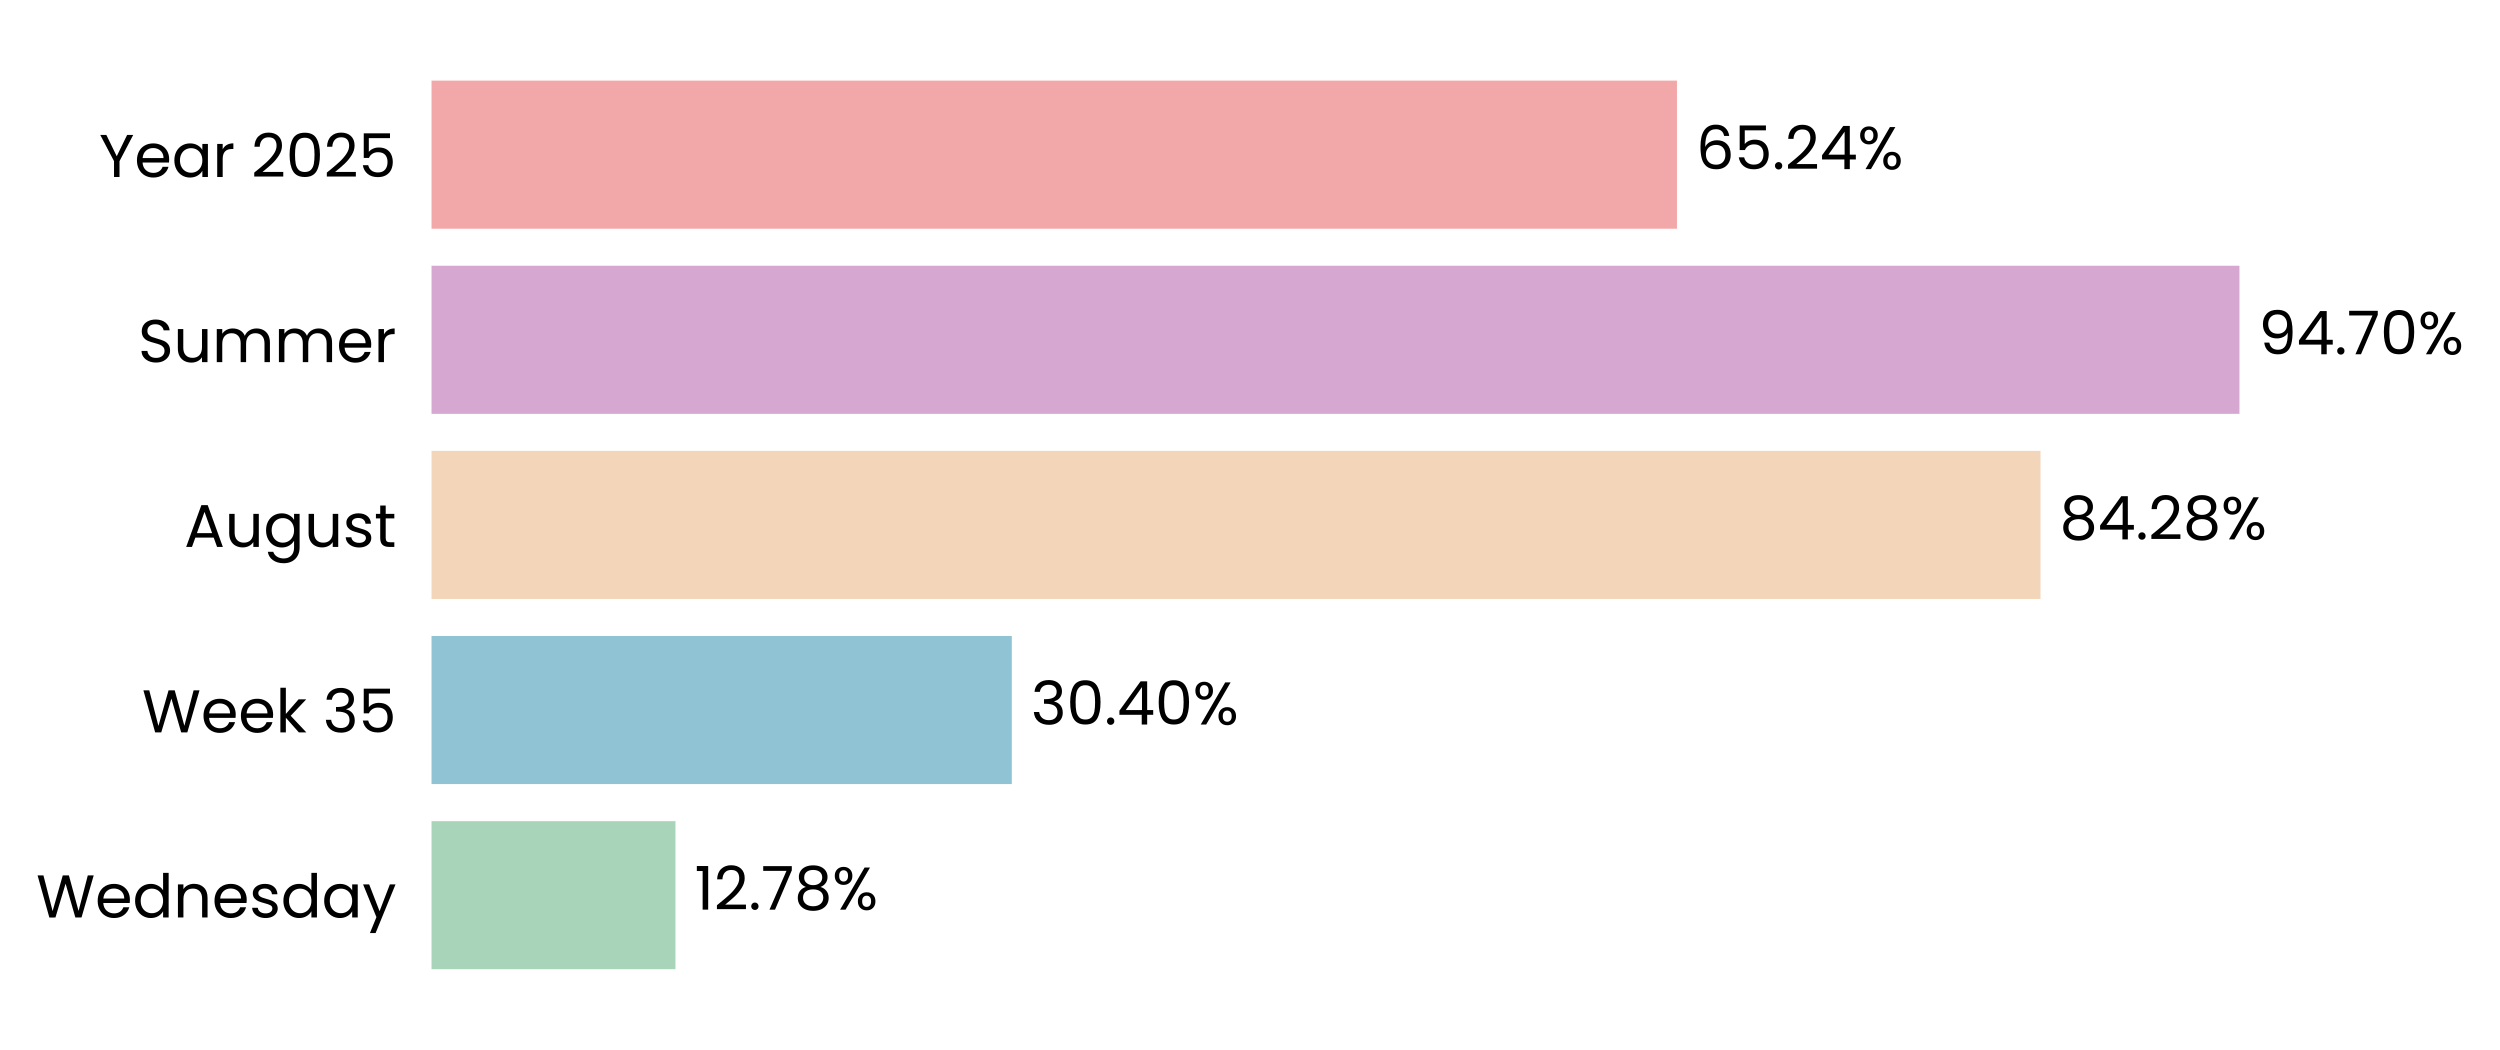
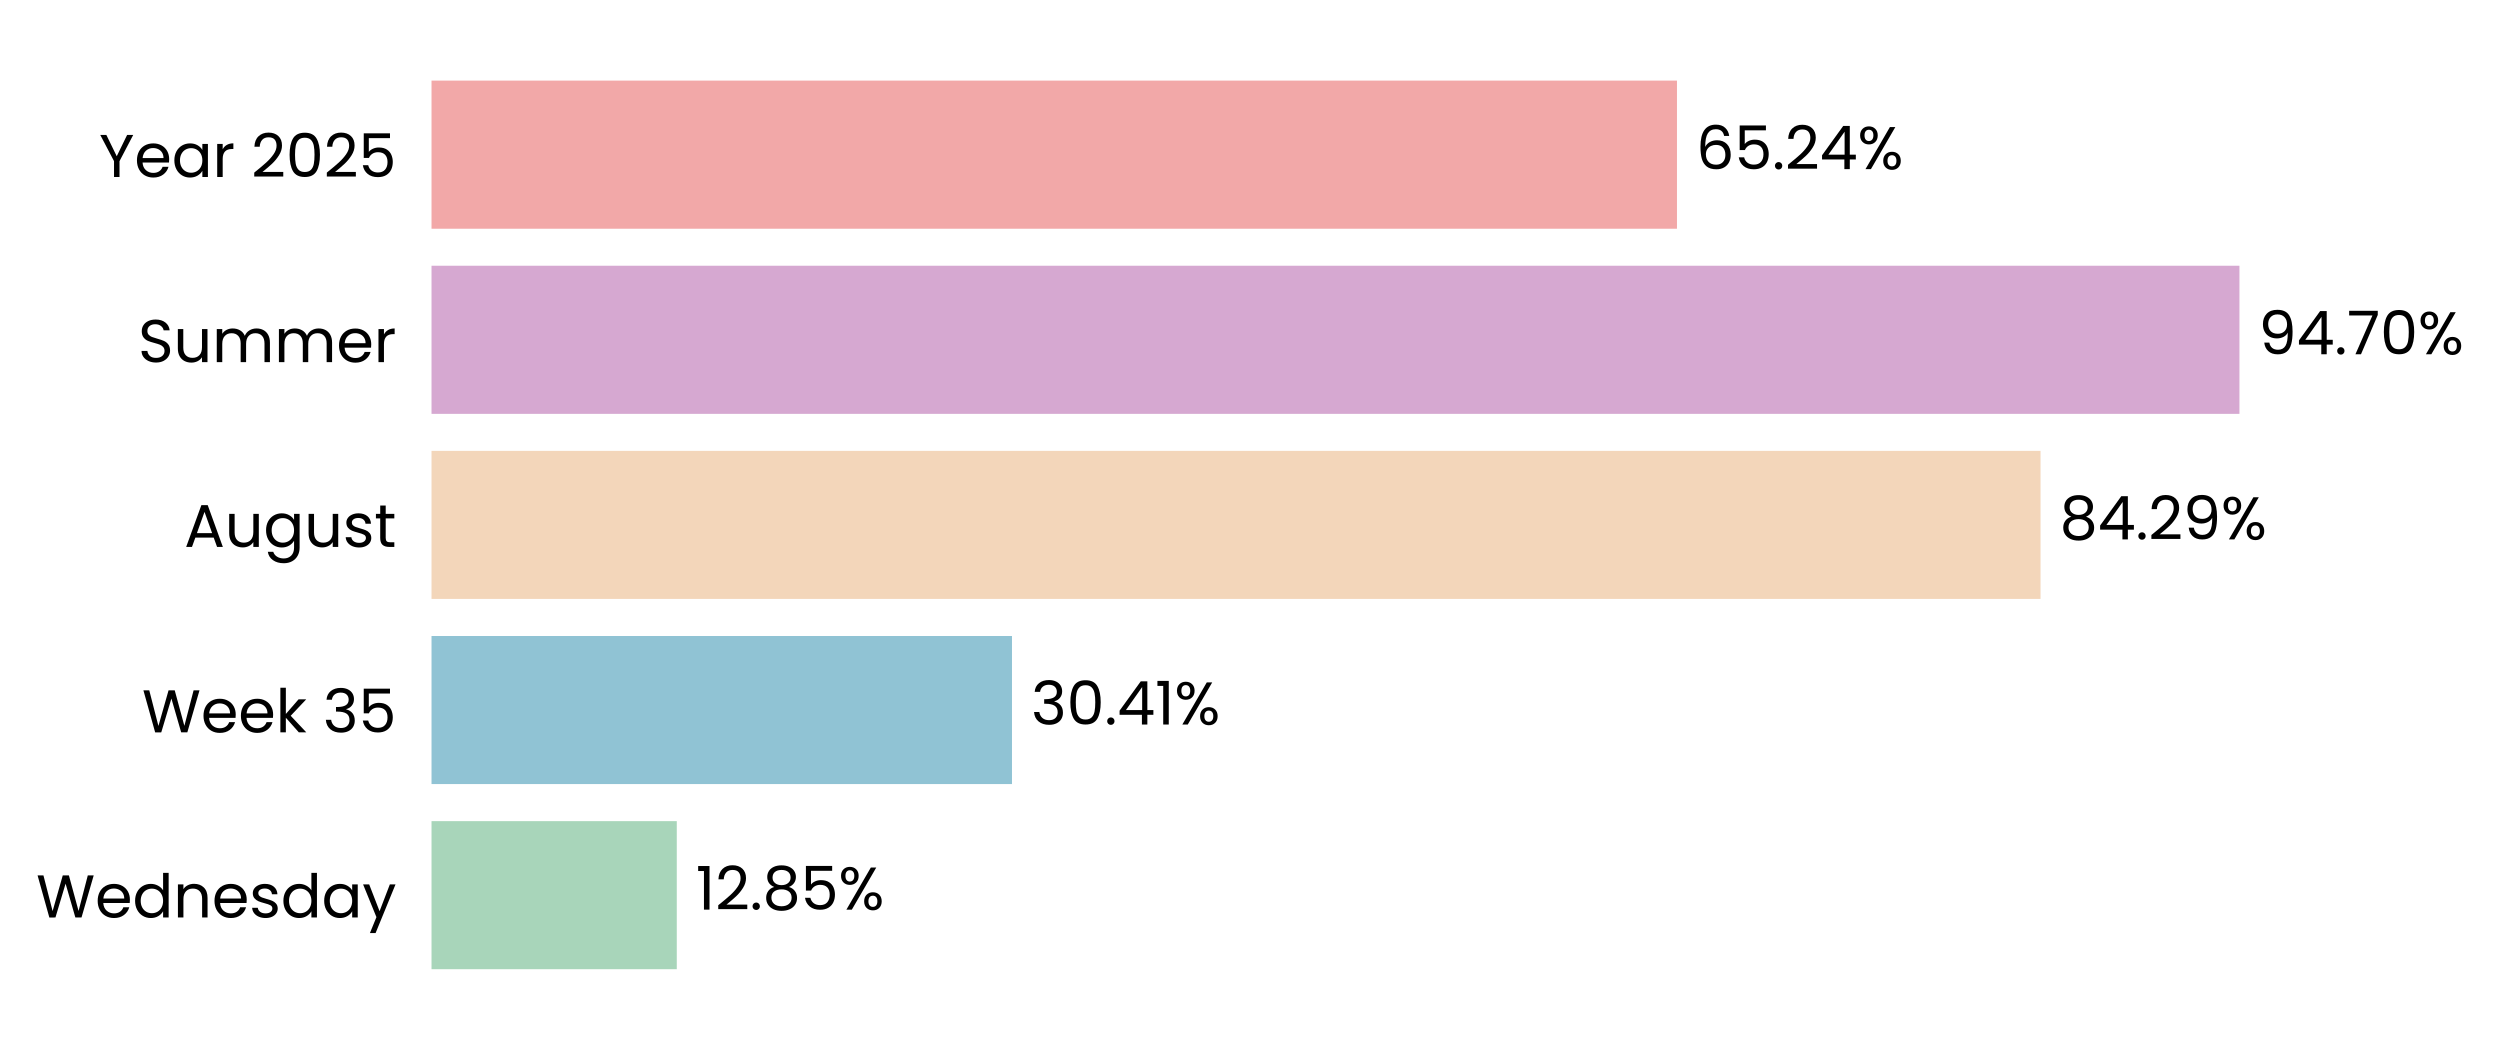
- <svg xmlns="http://www.w3.org/2000/svg" xmlns:xlink="http://www.w3.org/1999/xlink" width="497.218pt" height="208.8pt" viewBox="0 0 497.218 208.8" version="1.1">
+ <svg xmlns="http://www.w3.org/2000/svg" xmlns:xlink="http://www.w3.org/1999/xlink" width="497.219pt" height="208.8pt" viewBox="0 0 497.219 208.8" version="1.1">
  <defs>
    <style type="text/css">*{stroke-linejoin: round; stroke-linecap: butt}</style>
  </defs>
  <g id="figure_1">
    <g id="patch_1">
-       <path d="M 0 208.8  L 497.218 208.8  L 497.218 0  L 0 0  L 0 208.8  z " style="fill: none" />
+       <path d="M 0 208.8  L 497.219 208.8  L 497.219 0  L 0 0  L 0 208.8  z " style="fill: none" />
    </g>
    <g id="axes_1">
      <g id="patch_2">
-         <path d="M 85.825 201.6  L 465.505 201.6  L 465.505 7.2  L 85.825 7.2  L 85.825 201.6  z " style="fill: none" />
+         <path d="M 85.825 201.6  L 465.502 201.6  L 465.502 7.2  L 85.825 7.2  L 85.825 201.6  z " style="fill: none" />
      </g>
      <g id="patch_3">
-         <path d="M 85.825 192.764  L 134.34 192.764  L 134.34 163.309  L 85.825 163.309  z " clip-path="url(#p2b66faf40e)" style="fill: #a8d5ba" />
+         <path d="M 85.825 192.764  L 134.603 192.764  L 134.603 163.309  L 85.825 163.309  z " clip-path="url(#p094bebfa6b)" style="fill: #a8d5ba" />
      </g>
      <g id="patch_4">
-         <path d="M 85.825 155.945  L 201.236 155.945  L 201.236 126.491  L 85.825 126.491  z " clip-path="url(#p2b66faf40e)" style="fill: #90c3d4" />
+         <path d="M 85.825 155.945  L 201.272 155.945  L 201.272 126.491  L 85.825 126.491  z " clip-path="url(#p094bebfa6b)" style="fill: #90c3d4" />
      </g>
      <g id="patch_5">
-         <path d="M 85.825 119.127  L 405.831 119.127  L 405.831 89.673  L 85.825 89.673  z " clip-path="url(#p2b66faf40e)" style="fill: #f3d6ba" />
+         <path d="M 85.825 119.127  L 405.837 119.127  L 405.837 89.673  L 85.825 89.673  z " clip-path="url(#p094bebfa6b)" style="fill: #f3d6ba" />
      </g>
      <g id="patch_6">
-         <path d="M 85.825 82.309  L 445.397 82.309  L 445.397 52.855  L 85.825 52.855  z " clip-path="url(#p2b66faf40e)" style="fill: #d6a8d1" />
+         <path d="M 85.825 82.309  L 445.397 82.309  L 445.397 52.855  L 85.825 52.855  z " clip-path="url(#p094bebfa6b)" style="fill: #d6a8d1" />
      </g>
      <g id="patch_7">
-         <path d="M 85.825 45.491  L 333.53 45.491  L 333.53 16.036  L 85.825 16.036  z " clip-path="url(#p2b66faf40e)" style="fill: #f2a8a8" />
+         <path d="M 85.825 45.491  L 333.529 45.491  L 333.529 16.036  L 85.825 16.036  z " clip-path="url(#p094bebfa6b)" style="fill: #f2a8a8" />
      </g>
      <g id="matplotlib.axis_1">
        <g id="ytick_1">
          <g id="text_1">
            <g transform="translate(7.2 182.4764) scale(0.12 -0.12)">
              <defs>
                <path id="Poppins-Regular-57" d="M 6099 4461  L 4806 0  L 4154 0  L 3117 3590  L 2042 0  L 1395 -6  L 147 4461  L 768 4461  L 1741 678  L 2816 4461  L 3469 4461  L 4493 691  L 5472 4461  L 6099 4461  z " transform="scale(0.015625)" />
                <path id="Poppins-Regular-65" d="M 3693 1888  Q 3693 1722 3674 1536  L 870 1536  Q 902 1018 1225 726  Q 1549 435 2010 435  Q 2387 435 2640 611  Q 2893 787 2995 1082  L 3622 1082  Q 3482 576 3059 259  Q 2637 -58 2010 -58  Q 1510 -58 1116 166  Q 723 390 499 803  Q 275 1216 275 1760  Q 275 2304 492 2713  Q 710 3123 1104 3344  Q 1498 3565 2010 3565  Q 2509 3565 2893 3347  Q 3277 3130 3485 2749  Q 3693 2368 3693 1888  z M 3091 2010  Q 3091 2342 2944 2582  Q 2797 2822 2544 2947  Q 2291 3072 1984 3072  Q 1542 3072 1232 2790  Q 922 2509 877 2010  L 3091 2010  z " transform="scale(0.015625)" />
                <path id="Poppins-Regular-64" d="M 275 1766  Q 275 2304 492 2710  Q 710 3117 1091 3341  Q 1472 3565 1946 3565  Q 2355 3565 2707 3376  Q 3059 3187 3245 2880  L 3245 4736  L 3834 4736  L 3834 0  L 3245 0  L 3245 659  Q 3072 346 2733 144  Q 2394 -58 1939 -58  Q 1472 -58 1091 172  Q 710 403 492 819  Q 275 1235 275 1766  z M 3245 1760  Q 3245 2157 3085 2451  Q 2925 2746 2653 2902  Q 2381 3059 2054 3059  Q 1728 3059 1459 2905  Q 1190 2752 1030 2457  Q 870 2163 870 1766  Q 870 1363 1030 1065  Q 1190 768 1459 611  Q 1728 454 2054 454  Q 2381 454 2653 611  Q 2925 768 3085 1065  Q 3245 1363 3245 1760  z " transform="scale(0.015625)" />
                <path id="Poppins-Regular-6e" d="M 2202 3571  Q 2842 3571 3238 3184  Q 3635 2797 3635 2067  L 3635 0  L 3059 0  L 3059 1984  Q 3059 2509 2796 2787  Q 2534 3066 2080 3066  Q 1619 3066 1347 2778  Q 1075 2490 1075 1939  L 1075 0  L 493 0  L 493 3507  L 1075 3507  L 1075 3008  Q 1248 3277 1545 3424  Q 1843 3571 2202 3571  z " transform="scale(0.015625)" />
                <path id="Poppins-Regular-73" d="M 1734 -58  Q 1331 -58 1011 80  Q 691 218 505 464  Q 320 710 301 1030  L 902 1030  Q 928 768 1149 601  Q 1370 435 1728 435  Q 2061 435 2253 582  Q 2445 730 2445 954  Q 2445 1184 2240 1296  Q 2035 1408 1606 1517  Q 1216 1619 969 1724  Q 723 1830 547 2038  Q 371 2246 371 2586  Q 371 2854 531 3078  Q 691 3302 985 3433  Q 1280 3565 1658 3565  Q 2240 3565 2598 3270  Q 2957 2976 2982 2464  L 2400 2464  Q 2381 2739 2179 2905  Q 1978 3072 1638 3072  Q 1325 3072 1139 2937  Q 954 2803 954 2586  Q 954 2413 1066 2301  Q 1178 2189 1347 2121  Q 1517 2054 1818 1971  Q 2195 1869 2432 1769  Q 2669 1670 2838 1472  Q 3008 1274 3014 954  Q 3014 666 2854 435  Q 2694 205 2403 73  Q 2112 -58 1734 -58  z " transform="scale(0.015625)" />
                <path id="Poppins-Regular-61" d="M 275 1766  Q 275 2304 492 2710  Q 710 3117 1091 3341  Q 1472 3565 1939 3565  Q 2400 3565 2739 3366  Q 3078 3168 3245 2867  L 3245 3507  L 3834 3507  L 3834 0  L 3245 0  L 3245 653  Q 3072 346 2729 144  Q 2387 -58 1933 -58  Q 1466 -58 1088 172  Q 710 403 492 819  Q 275 1235 275 1766  z M 3245 1760  Q 3245 2157 3085 2451  Q 2925 2746 2653 2902  Q 2381 3059 2054 3059  Q 1728 3059 1459 2905  Q 1190 2752 1030 2457  Q 870 2163 870 1766  Q 870 1363 1030 1065  Q 1190 768 1459 611  Q 1728 454 2054 454  Q 2381 454 2653 611  Q 2925 768 3085 1065  Q 3245 1363 3245 1760  z " transform="scale(0.015625)" />
                <path id="Poppins-Regular-79" d="M 3514 3507  L 1402 -1651  L 800 -1651  L 1491 38  L 77 3507  L 723 3507  L 1824 666  L 2912 3507  L 3514 3507  z " transform="scale(0.015625)" />
              </defs>
              <use xlink:href="#Poppins-Regular-57" />
              <use xlink:href="#Poppins-Regular-65" transform="translate(97.59999 0)" />
              <use xlink:href="#Poppins-Regular-64" transform="translate(159.6 0)" />
              <use xlink:href="#Poppins-Regular-6e" transform="translate(227.2 0)" />
              <use xlink:href="#Poppins-Regular-65" transform="translate(291.2 0)" />
              <use xlink:href="#Poppins-Regular-73" transform="translate(353.1999 0)" />
              <use xlink:href="#Poppins-Regular-64" transform="translate(405.3999 0)" />
              <use xlink:href="#Poppins-Regular-61" transform="translate(472.9999 0)" />
              <use xlink:href="#Poppins-Regular-79" transform="translate(540.5999 0)" />
            </g>
          </g>
        </g>
        <g id="ytick_2">
          <g id="text_2">
            <g transform="translate(28.245 145.6582) scale(0.12 -0.12)">
              <defs>
                <path id="Poppins-Regular-6b" d="M 2451 0  L 1075 1549  L 1075 0  L 493 0  L 493 4736  L 1075 4736  L 1075 1952  L 2426 3507  L 3238 3507  L 1587 1760  L 3245 0  L 2451 0  z " transform="scale(0.015625)" />
                <path id="Poppins-Regular-20" transform="scale(0.015625)" />
                <path id="Poppins-Regular-33" d="M 384 3462  Q 429 4051 838 4384  Q 1248 4717 1901 4717  Q 2336 4717 2653 4560  Q 2970 4403 3133 4134  Q 3296 3866 3296 3526  Q 3296 3130 3069 2842  Q 2842 2554 2477 2470  L 2477 2438  Q 2893 2336 3136 2035  Q 3379 1734 3379 1248  Q 3379 883 3212 592  Q 3046 301 2713 134  Q 2381 -32 1914 -32  Q 1235 -32 800 323  Q 365 678 314 1331  L 877 1331  Q 922 947 1190 704  Q 1459 461 1907 461  Q 2355 461 2588 694  Q 2822 928 2822 1299  Q 2822 1779 2502 1990  Q 2182 2202 1536 2202  L 1389 2202  L 1389 2688  L 1542 2688  Q 2131 2694 2432 2883  Q 2733 3072 2733 3469  Q 2733 3808 2512 4013  Q 2291 4218 1882 4218  Q 1485 4218 1241 4013  Q 998 3808 954 3462  L 384 3462  z " transform="scale(0.015625)" />
                <path id="Poppins-Regular-35" d="M 3347 4122  L 1101 4122  L 1101 2662  Q 1248 2867 1536 2998  Q 1824 3130 2157 3130  Q 2688 3130 3021 2909  Q 3354 2688 3498 2339  Q 3642 1990 3642 1600  Q 3642 1139 3469 774  Q 3296 410 2941 198  Q 2586 -13 2061 -13  Q 1389 -13 973 332  Q 557 678 467 1254  L 1037 1254  Q 1120 890 1389 685  Q 1658 480 2067 480  Q 2573 480 2829 784  Q 3085 1088 3085 1587  Q 3085 2086 2829 2358  Q 2573 2630 2074 2630  Q 1734 2630 1481 2467  Q 1229 2304 1114 2022  L 563 2022  L 563 4634  L 3347 4634  L 3347 4122  z " transform="scale(0.015625)" />
              </defs>
              <use xlink:href="#Poppins-Regular-57" />
              <use xlink:href="#Poppins-Regular-65" transform="translate(97.59999 0)" />
              <use xlink:href="#Poppins-Regular-65" transform="translate(159.6 0)" />
              <use xlink:href="#Poppins-Regular-6b" transform="translate(221.6 0)" />
              <use xlink:href="#Poppins-Regular-20" transform="translate(273.0999 0)" />
              <use xlink:href="#Poppins-Regular-33" transform="translate(299.7999 0)" />
              <use xlink:href="#Poppins-Regular-35" transform="translate(358.6999 0)" />
            </g>
          </g>
        </g>
        <g id="ytick_3">
          <g id="text_3">
            <g transform="translate(36.63188 108.78) scale(0.12 -0.12)">
              <defs>
                <path id="Poppins-Regular-41" d="M 3130 992  L 1184 992  L 826 0  L 211 0  L 1824 4435  L 2496 4435  L 4102 0  L 3488 0  L 3130 992  z M 2963 1466  L 2157 3718  L 1350 1466  L 2963 1466  z " transform="scale(0.015625)" />
                <path id="Poppins-Regular-75" d="M 3603 3507  L 3603 0  L 3021 0  L 3021 518  Q 2854 250 2556 99  Q 2259 -51 1901 -51  Q 1491 -51 1164 118  Q 838 288 649 627  Q 461 966 461 1453  L 461 3507  L 1037 3507  L 1037 1530  Q 1037 1011 1299 732  Q 1562 454 2016 454  Q 2483 454 2752 742  Q 3021 1030 3021 1581  L 3021 3507  L 3603 3507  z " transform="scale(0.015625)" />
                <path id="Poppins-Regular-67" d="M 1939 3565  Q 2394 3565 2736 3366  Q 3078 3168 3245 2867  L 3245 3507  L 3834 3507  L 3834 -77  Q 3834 -557 3629 -931  Q 3424 -1306 3043 -1517  Q 2662 -1728 2157 -1728  Q 1466 -1728 1005 -1401  Q 544 -1075 461 -512  L 1037 -512  Q 1133 -832 1433 -1027  Q 1734 -1222 2157 -1222  Q 2637 -1222 2941 -921  Q 3245 -621 3245 -77  L 3245 659  Q 3072 352 2733 147  Q 2394 -58 1939 -58  Q 1472 -58 1091 172  Q 710 403 492 819  Q 275 1235 275 1766  Q 275 2304 492 2710  Q 710 3117 1091 3341  Q 1472 3565 1939 3565  z M 3245 1760  Q 3245 2157 3085 2451  Q 2925 2746 2653 2902  Q 2381 3059 2054 3059  Q 1728 3059 1459 2905  Q 1190 2752 1030 2457  Q 870 2163 870 1766  Q 870 1363 1030 1065  Q 1190 768 1459 611  Q 1728 454 2054 454  Q 2381 454 2653 611  Q 2925 768 3085 1065  Q 3245 1363 3245 1760  z " transform="scale(0.015625)" />
                <path id="Poppins-Regular-74" d="M 1203 3027  L 1203 960  Q 1203 704 1312 598  Q 1421 493 1690 493  L 2118 493  L 2118 0  L 1594 0  Q 1107 0 864 224  Q 621 448 621 960  L 621 3027  L 166 3027  L 166 3507  L 621 3507  L 621 4390  L 1203 4390  L 1203 3507  L 2118 3507  L 2118 3027  L 1203 3027  z " transform="scale(0.015625)" />
              </defs>
              <use xlink:href="#Poppins-Regular-41" />
              <use xlink:href="#Poppins-Regular-75" transform="translate(67.39999 0)" />
              <use xlink:href="#Poppins-Regular-67" transform="translate(131.4 0)" />
              <use xlink:href="#Poppins-Regular-75" transform="translate(199 0)" />
              <use xlink:href="#Poppins-Regular-73" transform="translate(263 0)" />
              <use xlink:href="#Poppins-Regular-74" transform="translate(315.2 0)" />
            </g>
          </g>
        </g>
        <g id="ytick_4">
          <g id="text_4">
            <g transform="translate(27.465 72.02182) scale(0.12 -0.12)">
              <defs>
                <path id="Poppins-Regular-53" d="M 1907 -45  Q 1466 -45 1117 112  Q 768 269 569 547  Q 371 826 365 1190  L 986 1190  Q 1018 877 1245 662  Q 1472 448 1907 448  Q 2323 448 2563 656  Q 2803 864 2803 1190  Q 2803 1446 2662 1606  Q 2522 1766 2310 1849  Q 2099 1933 1741 2029  Q 1299 2144 1033 2259  Q 768 2374 579 2620  Q 390 2867 390 3283  Q 390 3648 576 3929  Q 762 4211 1098 4364  Q 1434 4518 1869 4518  Q 2496 4518 2896 4204  Q 3296 3891 3347 3373  L 2707 3373  Q 2675 3629 2438 3824  Q 2202 4019 1811 4019  Q 1446 4019 1216 3830  Q 986 3642 986 3302  Q 986 3059 1123 2905  Q 1261 2752 1462 2672  Q 1664 2592 2029 2490  Q 2470 2368 2739 2249  Q 3008 2131 3200 1884  Q 3392 1638 3392 1216  Q 3392 890 3219 602  Q 3046 314 2707 134  Q 2368 -45 1907 -45  z " transform="scale(0.015625)" />
                <path id="Poppins-Regular-6d" d="M 4710 3571  Q 5120 3571 5440 3401  Q 5760 3232 5945 2893  Q 6131 2554 6131 2067  L 6131 0  L 5555 0  L 5555 1984  Q 5555 2509 5296 2787  Q 5037 3066 4595 3066  Q 4141 3066 3872 2774  Q 3603 2483 3603 1933  L 3603 0  L 3027 0  L 3027 1984  Q 3027 2509 2768 2787  Q 2509 3066 2067 3066  Q 1613 3066 1344 2774  Q 1075 2483 1075 1933  L 1075 0  L 493 0  L 493 3507  L 1075 3507  L 1075 3002  Q 1248 3277 1539 3424  Q 1830 3571 2182 3571  Q 2624 3571 2963 3372  Q 3302 3174 3469 2790  Q 3616 3162 3955 3366  Q 4294 3571 4710 3571  z " transform="scale(0.015625)" />
                <path id="Poppins-Regular-72" d="M 1075 2938  Q 1229 3238 1513 3404  Q 1798 3571 2208 3571  L 2208 2970  L 2054 2970  Q 1075 2970 1075 1907  L 1075 0  L 493 0  L 493 3507  L 1075 3507  L 1075 2938  z " transform="scale(0.015625)" />
              </defs>
              <use xlink:href="#Poppins-Regular-53" />
              <use xlink:href="#Poppins-Regular-75" transform="translate(58.7 0)" />
              <use xlink:href="#Poppins-Regular-6d" transform="translate(122.7 0)" />
              <use xlink:href="#Poppins-Regular-6d" transform="translate(225.7 0)" />
              <use xlink:href="#Poppins-Regular-65" transform="translate(328.7 0)" />
              <use xlink:href="#Poppins-Regular-72" transform="translate(390.6999 0)" />
            </g>
          </g>
        </g>
        <g id="ytick_5">
          <g id="text_5">
            <g transform="translate(19.71375 35.20364) scale(0.12 -0.12)">
              <defs>
                <path id="Poppins-Regular-59" d="M 3616 4461  L 2163 1683  L 2163 0  L 1581 0  L 1581 1683  L 122 4461  L 768 4461  L 1869 2202  L 2970 4461  L 3616 4461  z " transform="scale(0.015625)" />
                <path id="Poppins-Regular-32" d="M 326 467  Q 1139 1120 1600 1539  Q 2061 1958 2377 2416  Q 2694 2874 2694 3315  Q 2694 3731 2492 3971  Q 2291 4211 1843 4211  Q 1408 4211 1168 3939  Q 928 3667 909 3213  L 346 3213  Q 371 3930 780 4320  Q 1190 4710 1837 4710  Q 2496 4710 2883 4345  Q 3270 3981 3270 3341  Q 3270 2810 2953 2307  Q 2637 1805 2233 1424  Q 1830 1043 1203 538  L 3405 538  L 3405 51  L 326 51  L 326 467  z " transform="scale(0.015625)" />
                <path id="Poppins-Regular-30" d="M 397 2362  Q 397 3462 755 4080  Q 1114 4698 2010 4698  Q 2899 4698 3257 4080  Q 3616 3462 3616 2362  Q 3616 1242 3257 621  Q 2899 0 2010 0  Q 1114 0 755 621  Q 397 1242 397 2362  z M 3040 2362  Q 3040 2918 2966 3305  Q 2893 3693 2665 3929  Q 2438 4166 2010 4166  Q 1574 4166 1347 3929  Q 1120 3693 1046 3305  Q 973 2918 973 2362  Q 973 1786 1046 1395  Q 1120 1005 1347 768  Q 1574 531 2010 531  Q 2438 531 2665 768  Q 2893 1005 2966 1395  Q 3040 1786 3040 2362  z " transform="scale(0.015625)" />
              </defs>
              <use xlink:href="#Poppins-Regular-59" />
              <use xlink:href="#Poppins-Regular-65" transform="translate(58.39999 0)" />
              <use xlink:href="#Poppins-Regular-61" transform="translate(120.4 0)" />
              <use xlink:href="#Poppins-Regular-72" transform="translate(188 0)" />
              <use xlink:href="#Poppins-Regular-20" transform="translate(225.3 0)" />
              <use xlink:href="#Poppins-Regular-32" transform="translate(252 0)" />
              <use xlink:href="#Poppins-Regular-30" transform="translate(309.4999 0)" />
              <use xlink:href="#Poppins-Regular-32" transform="translate(372.2999 0)" />
              <use xlink:href="#Poppins-Regular-35" transform="translate(429.7999 0)" />
            </g>
          </g>
        </g>
      </g>
      <g id="text_6">
-         <g transform="translate(138.1364 180.9164) scale(0.12 -0.12)">
+         <g transform="translate(138.3997 180.9164) scale(0.12 -0.12)">
          <defs>
            <path id="Poppins-Regular-31" d="M 243 4096  L 243 4627  L 1446 4627  L 1446 0  L 858 0  L 858 4096  L 243 4096  z " transform="scale(0.015625)" />
            <path id="Poppins-Regular-2e" d="M 678 -38  Q 512 -38 397 77  Q 282 192 282 358  Q 282 525 397 640  Q 512 755 678 755  Q 838 755 950 640  Q 1062 525 1062 358  Q 1062 192 950 77  Q 838 -38 678 -38  z " transform="scale(0.015625)" />
-             <path id="Poppins-Regular-37" d="M 3245 4173  L 1466 0  L 877 0  L 2682 4115  L 211 4115  L 211 4614  L 3245 4614  L 3245 4173  z " transform="scale(0.015625)" />
            <path id="Poppins-Regular-38" d="M 1242 2406  Q 883 2547 691 2816  Q 499 3085 499 3469  Q 499 3814 672 4092  Q 845 4371 1187 4534  Q 1530 4698 2016 4698  Q 2502 4698 2844 4534  Q 3187 4371 3363 4092  Q 3539 3814 3539 3469  Q 3539 3098 3340 2819  Q 3142 2541 2797 2406  Q 3194 2285 3427 1981  Q 3661 1677 3661 1248  Q 3661 832 3456 521  Q 3251 211 2876 41  Q 2502 -128 2016 -128  Q 1530 -128 1162 41  Q 794 211 589 521  Q 384 832 384 1248  Q 384 1677 614 1984  Q 845 2291 1242 2406  z M 2976 3398  Q 2976 3789 2720 4000  Q 2464 4211 2016 4211  Q 1574 4211 1318 4000  Q 1062 3789 1062 3392  Q 1062 3034 1328 2816  Q 1594 2598 2016 2598  Q 2445 2598 2710 2819  Q 2976 3040 2976 3398  z M 2016 2150  Q 1542 2150 1241 1929  Q 941 1709 941 1267  Q 941 858 1232 608  Q 1523 358 2016 358  Q 2509 358 2797 608  Q 3085 858 3085 1267  Q 3085 1696 2790 1923  Q 2496 2150 2016 2150  z " transform="scale(0.015625)" />
            <path id="Poppins-Regular-25" d="M 269 3584  Q 269 4019 531 4278  Q 794 4538 1203 4538  Q 1613 4538 1875 4278  Q 2138 4019 2138 3584  Q 2138 3142 1875 2883  Q 1613 2624 1203 2624  Q 794 2624 531 2883  Q 269 3142 269 3584  z M 4006 4467  L 1414 0  L 838 0  L 3430 4467  L 4006 4467  z M 1203 4179  Q 986 4179 861 4028  Q 736 3878 736 3584  Q 736 3290 861 3136  Q 986 2982 1203 2982  Q 1421 2982 1549 3139  Q 1677 3296 1677 3584  Q 1677 3878 1549 4028  Q 1421 4179 1203 4179  z M 2720 883  Q 2720 1325 2982 1584  Q 3245 1843 3654 1843  Q 4064 1843 4323 1584  Q 4582 1325 4582 883  Q 4582 448 4323 185  Q 4064 -77 3654 -77  Q 3245 -77 2982 182  Q 2720 442 2720 883  z M 3648 1478  Q 3430 1478 3302 1328  Q 3174 1178 3174 883  Q 3174 595 3302 444  Q 3430 294 3648 294  Q 3866 294 3994 444  Q 4122 595 4122 883  Q 4122 1178 3994 1328  Q 3866 1478 3648 1478  z " transform="scale(0.015625)" />
          </defs>
          <use xlink:href="#Poppins-Regular-31" />
          <use xlink:href="#Poppins-Regular-32" transform="translate(31.99998 0)" />
          <use xlink:href="#Poppins-Regular-2e" transform="translate(89.49997 0)" />
-           <use xlink:href="#Poppins-Regular-37" transform="translate(110.5 0)" />
-           <use xlink:href="#Poppins-Regular-38" transform="translate(165.0999 0)" />
-           <use xlink:href="#Poppins-Regular-25" transform="translate(228.1999 0)" />
+           <use xlink:href="#Poppins-Regular-38" transform="translate(110.5 0)" />
+           <use xlink:href="#Poppins-Regular-35" transform="translate(173.5999 0)" />
+           <use xlink:href="#Poppins-Regular-25" transform="translate(236.3999 0)" />
        </g>
      </g>
      <g id="text_7">
-         <g transform="translate(205.0324 144.0982) scale(0.12 -0.12)">
+         <g transform="translate(205.0691 144.0982) scale(0.12 -0.12)">
          <defs>
            <path id="Poppins-Regular-34" d="M 256 1030  L 256 1472  L 2502 4582  L 3200 4582  L 3200 1536  L 3840 1536  L 3840 1030  L 3200 1030  L 3200 0  L 2624 0  L 2624 1030  L 256 1030  z M 2650 3974  L 928 1536  L 2650 1536  L 2650 3974  z " transform="scale(0.015625)" />
          </defs>
          <use xlink:href="#Poppins-Regular-33" />
          <use xlink:href="#Poppins-Regular-30" transform="translate(58.89999 0)" />
          <use xlink:href="#Poppins-Regular-2e" transform="translate(121.7 0)" />
          <use xlink:href="#Poppins-Regular-34" transform="translate(142.7 0)" />
-           <use xlink:href="#Poppins-Regular-30" transform="translate(205.6 0)" />
-           <use xlink:href="#Poppins-Regular-25" transform="translate(268.3999 0)" />
+           <use xlink:href="#Poppins-Regular-31" transform="translate(205.6 0)" />
+           <use xlink:href="#Poppins-Regular-25" transform="translate(237.5999 0)" />
        </g>
      </g>
      <g id="text_8">
-         <g transform="translate(409.6279 107.28) scale(0.12 -0.12)">
+         <g transform="translate(409.6339 107.28) scale(0.12 -0.12)">
+           <defs>
+             <path id="Poppins-Regular-39" d="M 1146 1242  Q 1210 877 1443 678  Q 1677 480 2074 480  Q 2605 480 2857 896  Q 3110 1312 3098 2298  Q 2963 2010 2649 1846  Q 2336 1683 1952 1683  Q 1523 1683 1187 1859  Q 851 2035 659 2374  Q 467 2714 467 3194  Q 467 3878 864 4297  Q 1261 4717 1990 4717  Q 2886 4717 3248 4134  Q 3610 3552 3610 2400  Q 3610 1594 3466 1069  Q 3322 544 2979 269  Q 2637 -6 2042 -6  Q 1389 -6 1024 346  Q 659 698 608 1242  L 1146 1242  z M 2048 2176  Q 2477 2176 2752 2441  Q 3027 2707 3027 3162  Q 3027 3642 2758 3936  Q 2490 4230 2003 4230  Q 1555 4230 1289 3948  Q 1024 3667 1024 3206  Q 1024 2739 1286 2457  Q 1549 2176 2048 2176  z " transform="scale(0.015625)" />
+           </defs>
          <use xlink:href="#Poppins-Regular-38" />
          <use xlink:href="#Poppins-Regular-34" transform="translate(63.09999 0)" />
          <use xlink:href="#Poppins-Regular-2e" transform="translate(126 0)" />
          <use xlink:href="#Poppins-Regular-32" transform="translate(147 0)" />
-           <use xlink:href="#Poppins-Regular-38" transform="translate(204.5 0)" />
-           <use xlink:href="#Poppins-Regular-25" transform="translate(267.5999 0)" />
+           <use xlink:href="#Poppins-Regular-39" transform="translate(204.5 0)" />
+           <use xlink:href="#Poppins-Regular-25" transform="translate(267.4999 0)" />
        </g>
      </g>
      <g id="text_9">
-         <g transform="translate(449.1941 70.46182) scale(0.12 -0.12)">
-           <defs>
-             <path id="Poppins-Regular-39" d="M 1146 1242  Q 1210 877 1443 678  Q 1677 480 2074 480  Q 2605 480 2857 896  Q 3110 1312 3098 2298  Q 2963 2010 2649 1846  Q 2336 1683 1952 1683  Q 1523 1683 1187 1859  Q 851 2035 659 2374  Q 467 2714 467 3194  Q 467 3878 864 4297  Q 1261 4717 1990 4717  Q 2886 4717 3248 4134  Q 3610 3552 3610 2400  Q 3610 1594 3466 1069  Q 3322 544 2979 269  Q 2637 -6 2042 -6  Q 1389 -6 1024 346  Q 659 698 608 1242  L 1146 1242  z M 2048 2176  Q 2477 2176 2752 2441  Q 3027 2707 3027 3162  Q 3027 3642 2758 3936  Q 2490 4230 2003 4230  Q 1555 4230 1289 3948  Q 1024 3667 1024 3206  Q 1024 2739 1286 2457  Q 1549 2176 2048 2176  z " transform="scale(0.015625)" />
+         <g transform="translate(449.1942 70.46182) scale(0.12 -0.12)">
+           <defs>
+             <path id="Poppins-Regular-37" d="M 3245 4173  L 1466 0  L 877 0  L 2682 4115  L 211 4115  L 211 4614  L 3245 4614  L 3245 4173  z " transform="scale(0.015625)" />
          </defs>
          <use xlink:href="#Poppins-Regular-39" />
          <use xlink:href="#Poppins-Regular-34" transform="translate(62.99999 0)" />
          <use xlink:href="#Poppins-Regular-2e" transform="translate(125.9 0)" />
          <use xlink:href="#Poppins-Regular-37" transform="translate(146.9 0)" />
          <use xlink:href="#Poppins-Regular-30" transform="translate(201.5 0)" />
          <use xlink:href="#Poppins-Regular-25" transform="translate(264.2999 0)" />
        </g>
      </g>
      <g id="text_10">
-         <g transform="translate(337.3267 33.64364) scale(0.12 -0.12)">
+         <g transform="translate(337.3255 33.64364) scale(0.12 -0.12)">
          <defs>
            <path id="Poppins-Regular-36" d="M 2976 3526  Q 2835 4237 2099 4237  Q 1530 4237 1248 3798  Q 966 3360 973 2355  Q 1120 2688 1462 2877  Q 1805 3066 2227 3066  Q 2886 3066 3280 2656  Q 3674 2246 3674 1523  Q 3674 1088 3504 742  Q 3334 397 2992 192  Q 2650 -13 2163 -13  Q 1504 -13 1133 281  Q 762 576 614 1094  Q 467 1613 467 2374  Q 467 4723 2106 4723  Q 2733 4723 3091 4384  Q 3450 4045 3514 3526  L 2976 3526  z M 2106 2573  Q 1830 2573 1587 2461  Q 1344 2349 1193 2121  Q 1043 1894 1043 1568  Q 1043 1082 1324 778  Q 1606 474 2131 474  Q 2579 474 2844 752  Q 3110 1030 3110 1504  Q 3110 2003 2854 2288  Q 2598 2573 2106 2573  z " transform="scale(0.015625)" />
          </defs>
          <use xlink:href="#Poppins-Regular-36" />
          <use xlink:href="#Poppins-Regular-35" transform="translate(63.49999 0)" />
          <use xlink:href="#Poppins-Regular-2e" transform="translate(126.3 0)" />
          <use xlink:href="#Poppins-Regular-32" transform="translate(147.3 0)" />
          <use xlink:href="#Poppins-Regular-34" transform="translate(204.7999 0)" />
          <use xlink:href="#Poppins-Regular-25" transform="translate(267.6999 0)" />
        </g>
      </g>
    </g>
  </g>
  <defs>
-     <clipPath id="p2b66faf40e">
-       <rect x="85.825" y="7.2" width="379.68" height="194.4" />
+     <clipPath id="p094bebfa6b">
+       <rect x="85.825" y="7.2" width="379.677" height="194.4" />
    </clipPath>
  </defs>
</svg>
